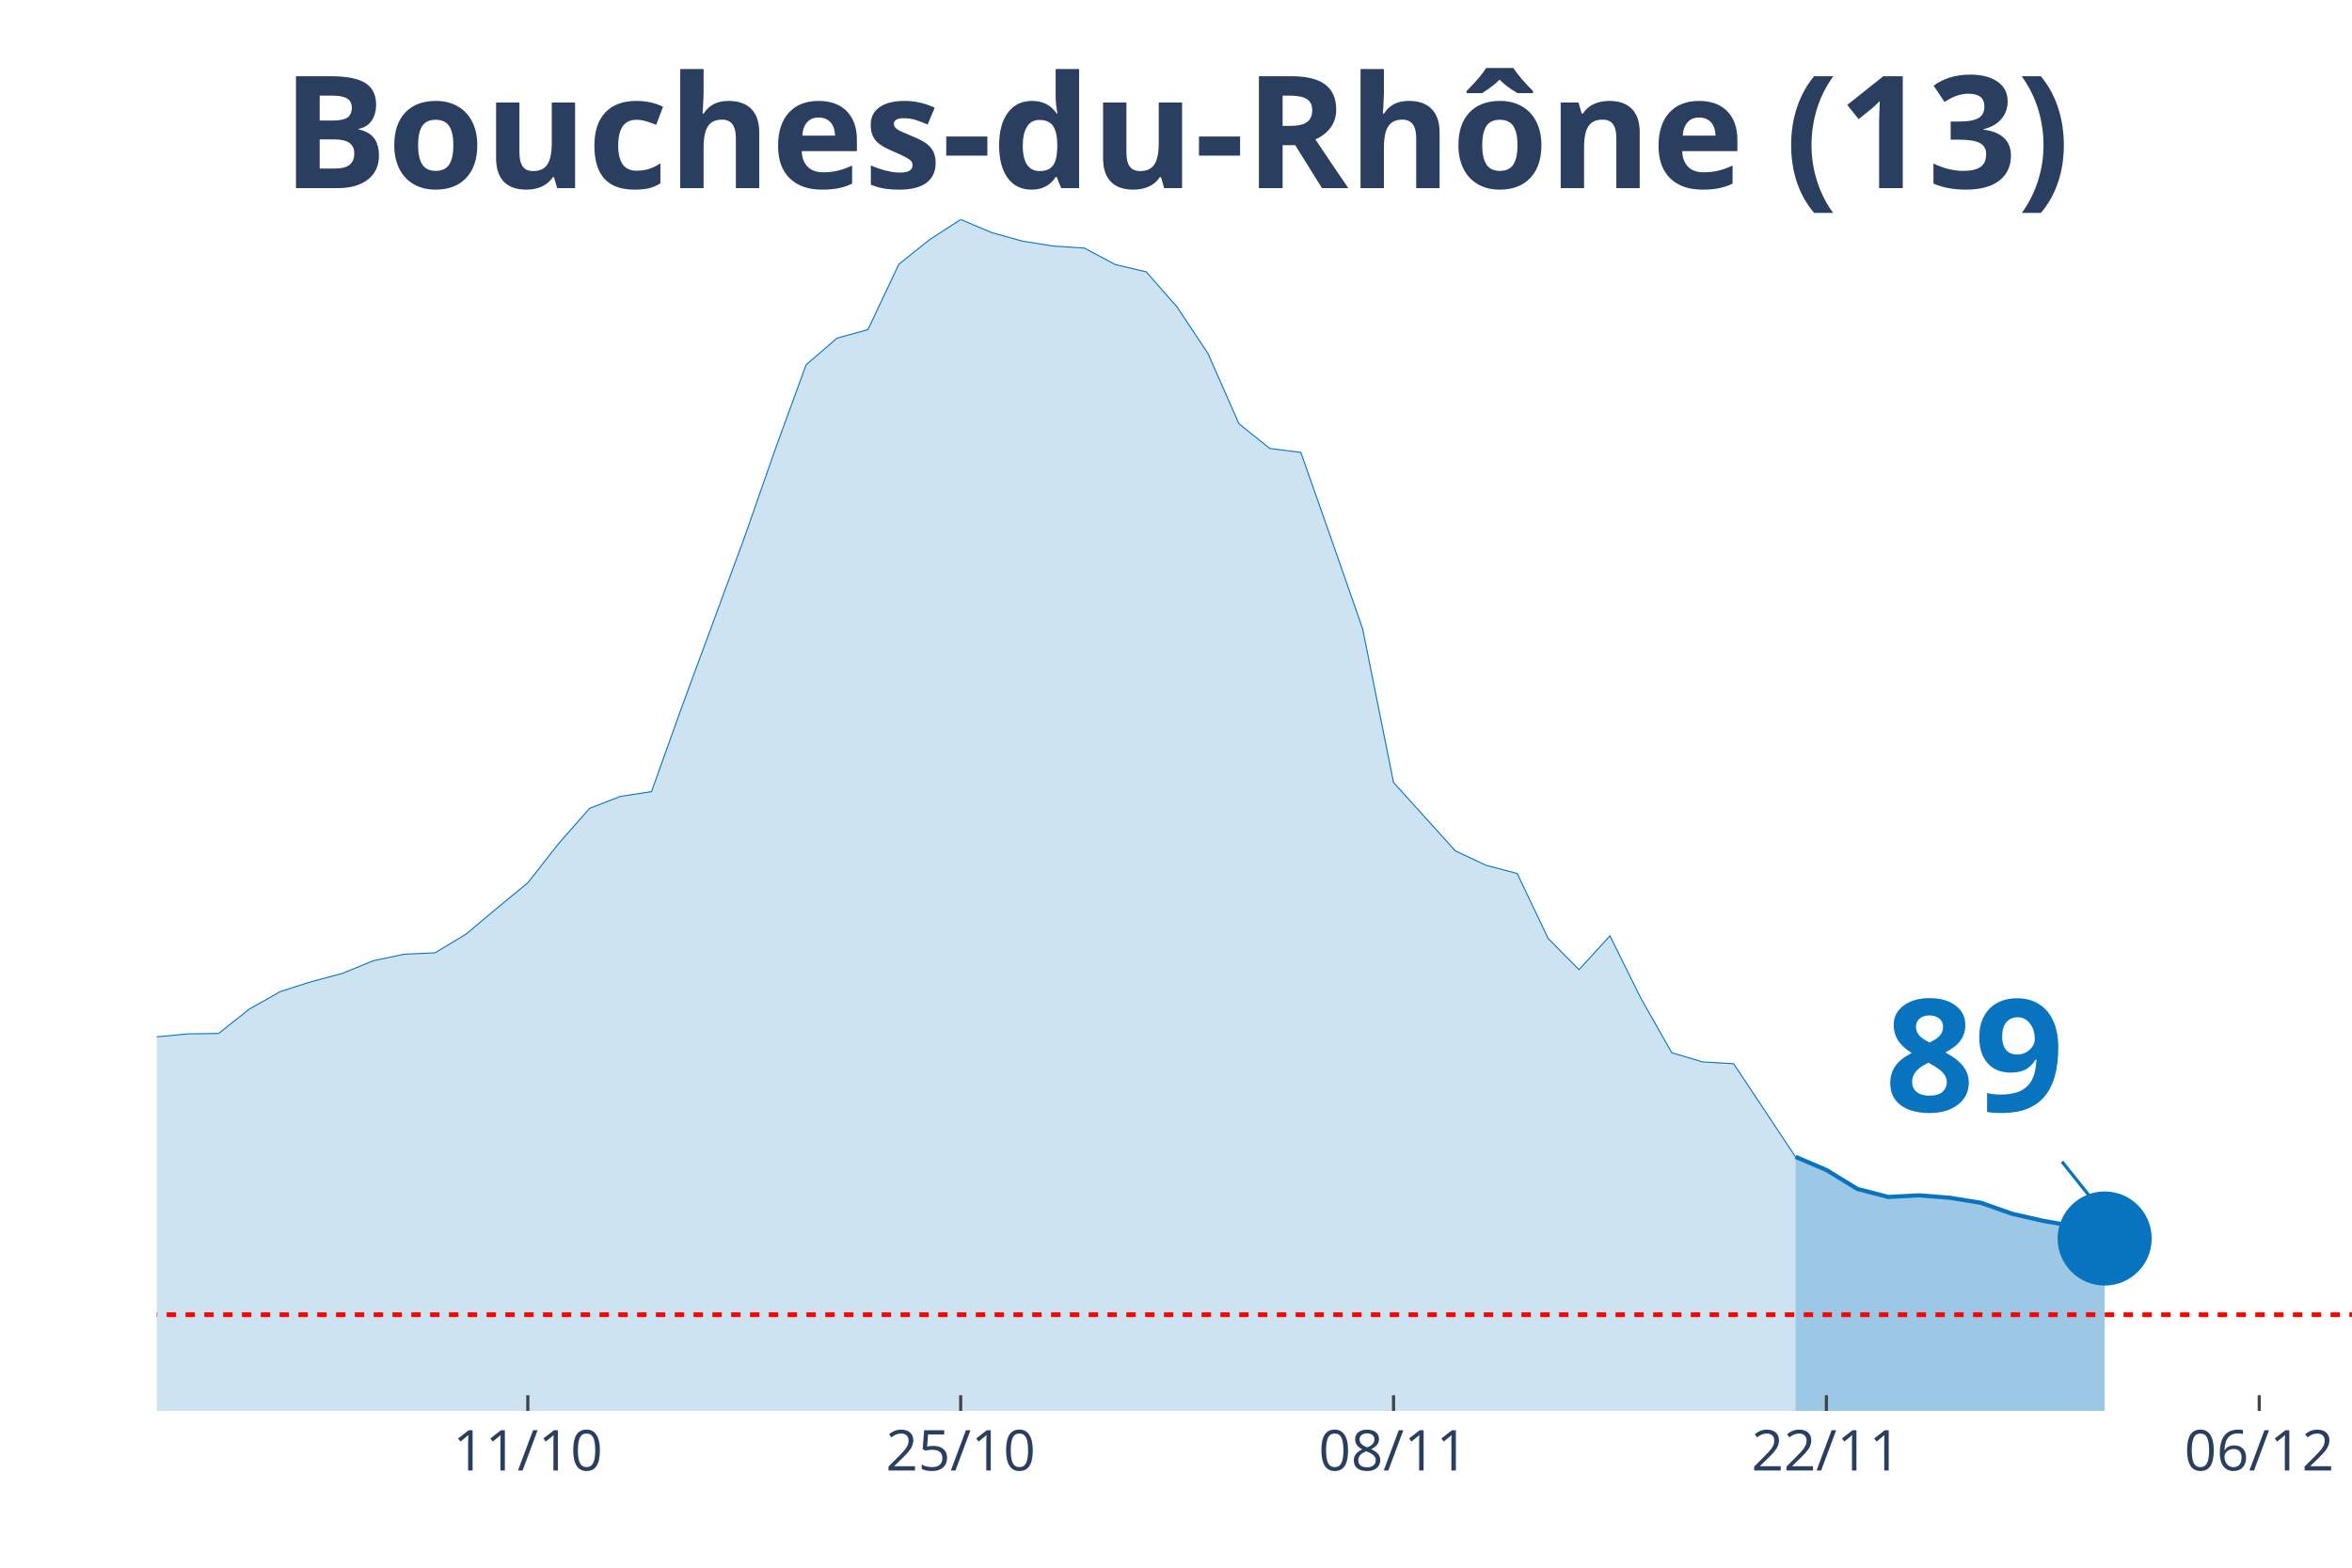
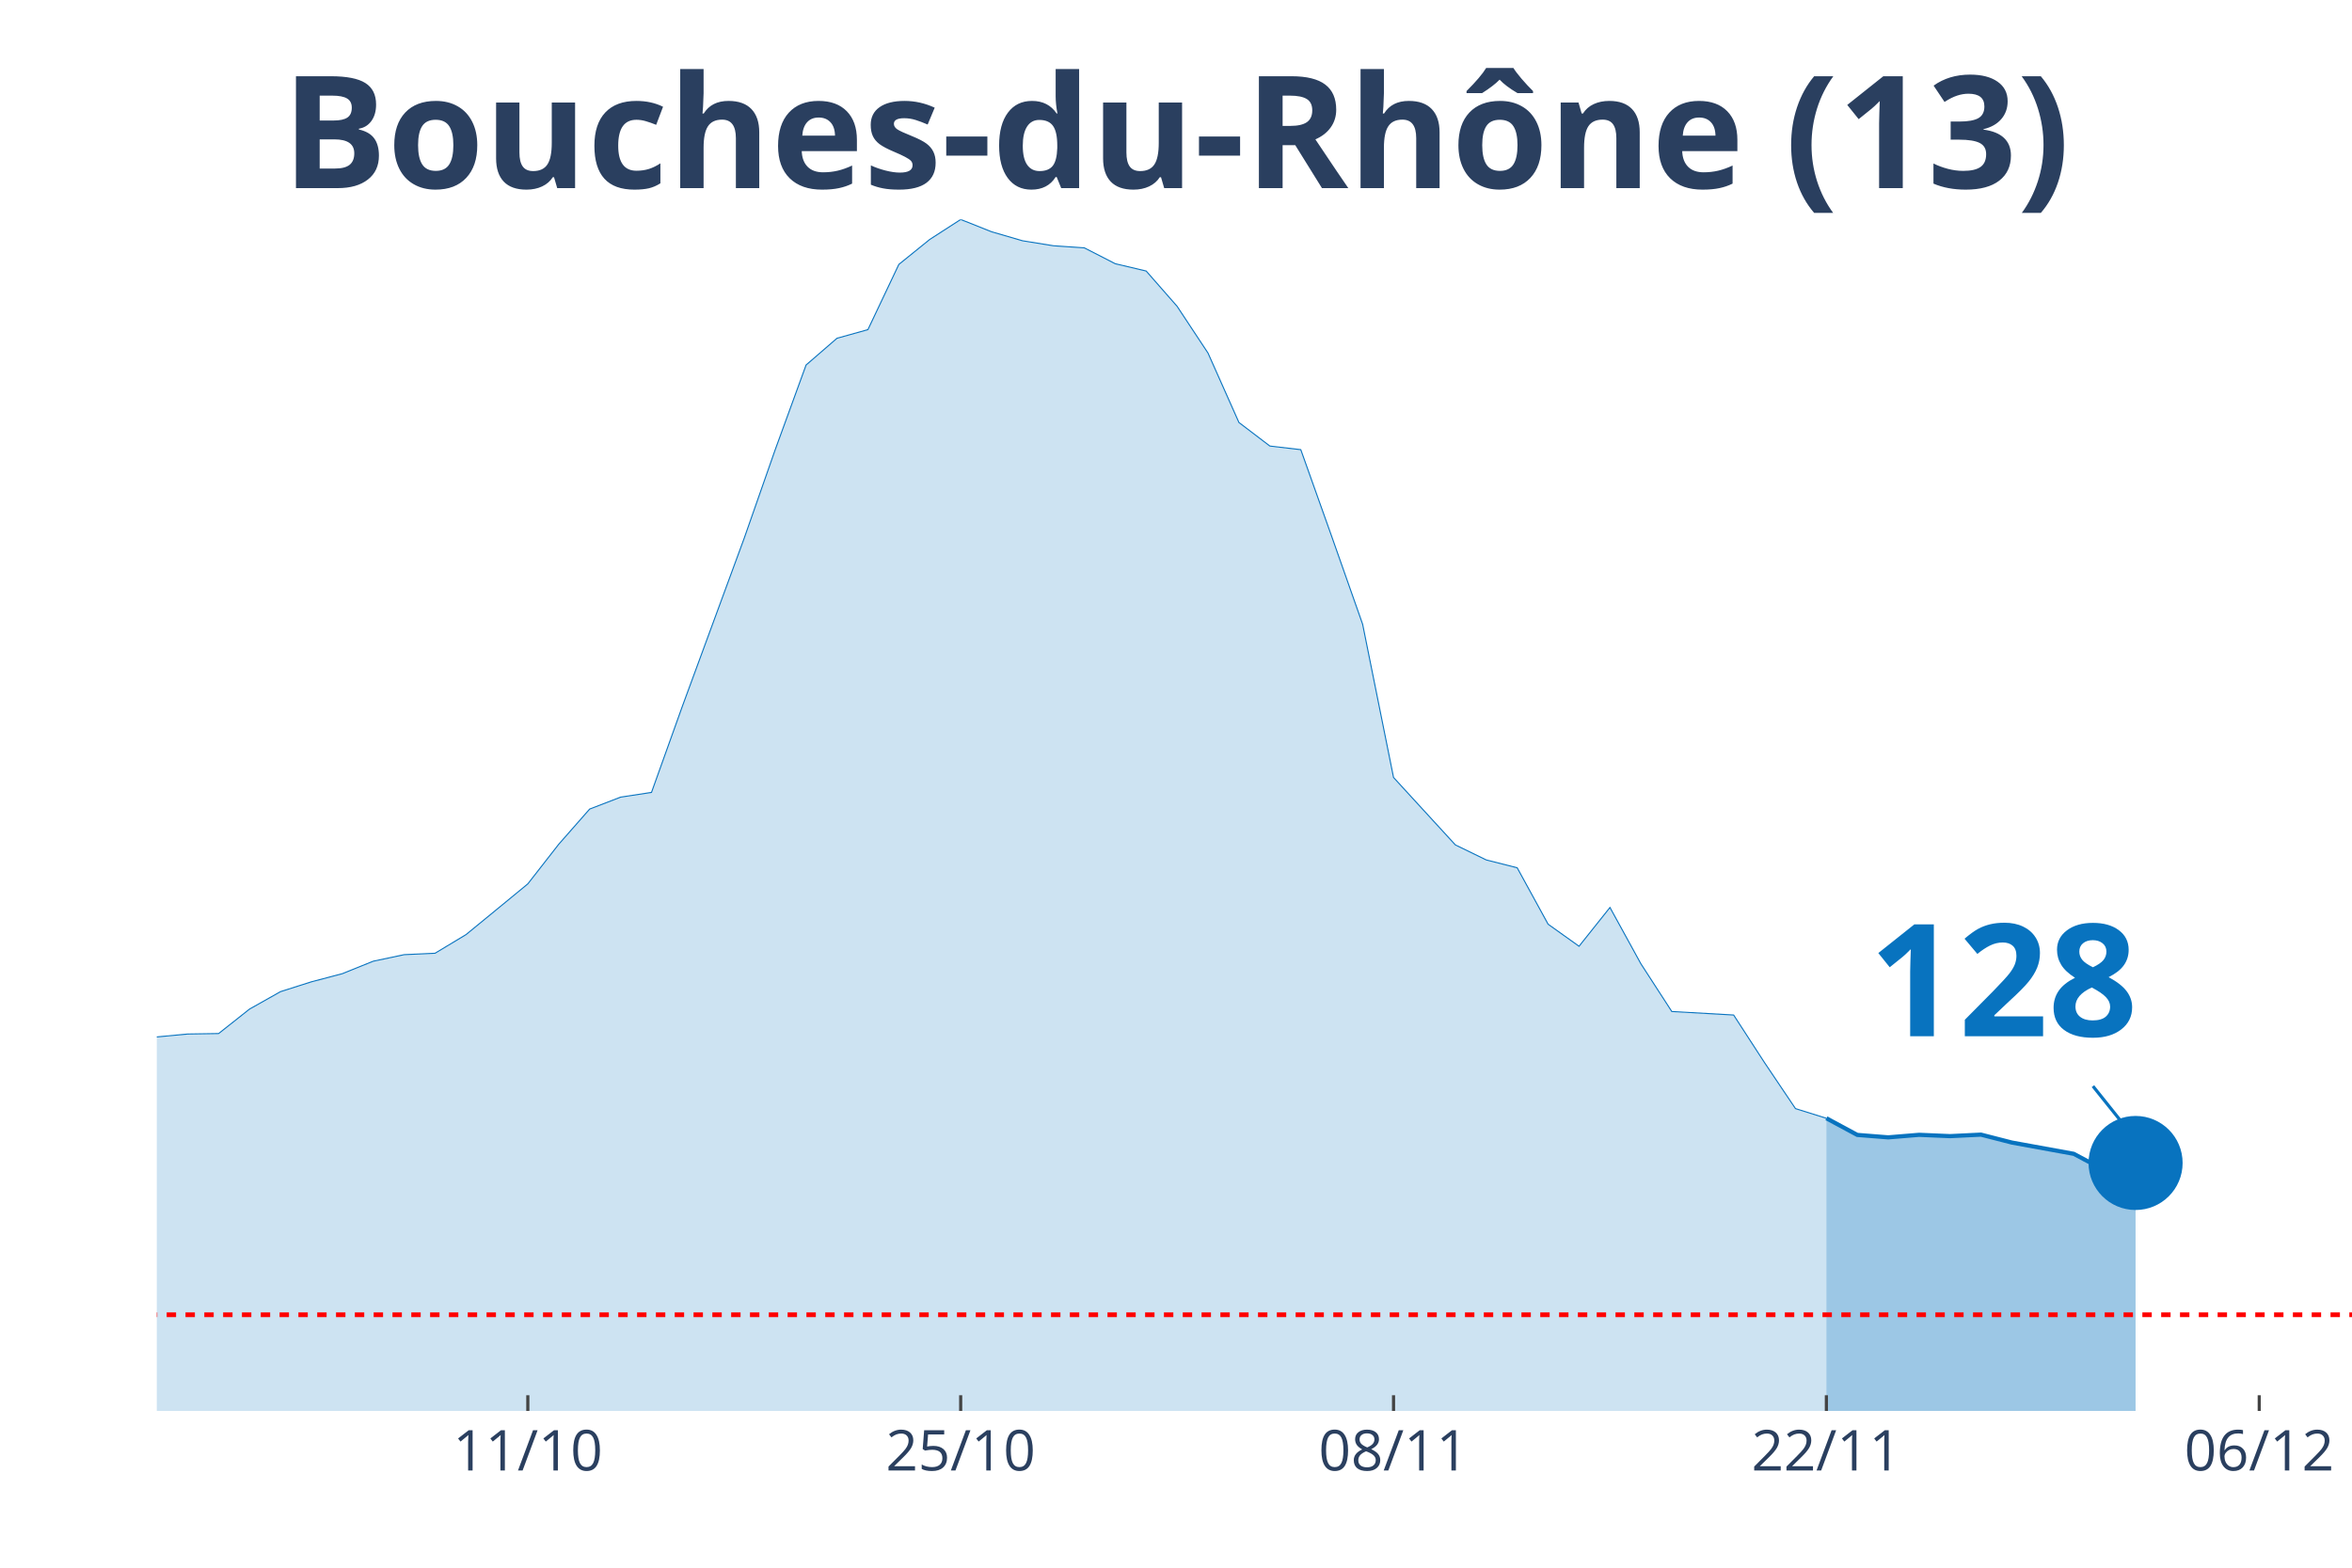
<svg xmlns="http://www.w3.org/2000/svg" class="main-svg" width="1125" height="750" style="" viewBox="0 0 750 500">
  <rect x="0" y="0" width="750" height="500" style="fill: rgb(0, 0, 0); fill-opacity: 0;" />
-   <defs id="defs-4bd19a">
+   <defs id="defs-506fe9">
    <g class="clips">
-       <clipPath id="clip4bd19axyplot" class="plotclip">
+       <clipPath id="clip506fe9xyplot" class="plotclip">
        <rect width="700" height="380" />
      </clipPath>
-       <clipPath class="axesclip" id="clip4bd19ax">
+       <clipPath class="axesclip" id="clip506fe9x">
        <rect x="50" y="0" width="700" height="500" />
      </clipPath>
-       <clipPath class="axesclip" id="clip4bd19ay">
+       <clipPath class="axesclip" id="clip506fe9y">
        <rect x="0" y="70" width="750" height="380" />
      </clipPath>
-       <clipPath class="axesclip" id="clip4bd19axy">
+       <clipPath class="axesclip" id="clip506fe9xy">
        <rect x="50" y="70" width="700" height="380" />
      </clipPath>
    </g>
    <g class="gradients" />
  </defs>
  <g class="bglayer">
    <rect class="bg" x="50" y="70" width="700" height="380" style="fill: rgb(0, 0, 0); fill-opacity: 0; stroke-width: 0;" />
  </g>
  <g class="layer-below">
    <g class="imagelayer" />
    <g class="shapelayer" />
  </g>
  <g class="cartesianlayer">
    <g class="subplot xy">
      <g class="layer-subplot">
        <g class="shapelayer" />
        <g class="imagelayer" />
      </g>
      <g class="gridlayer">
        <g class="x">
          <path class="xgrid crisp" transform="translate(168.31,0)" d="M0,70v380" style="stroke: rgb(255, 255, 255); stroke-opacity: 1; stroke-width: 1px;" />
          <path class="xgrid crisp" transform="translate(306.34,0)" d="M0,70v380" style="stroke: rgb(255, 255, 255); stroke-opacity: 1; stroke-width: 1px;" />
          <path class="xgrid crisp" transform="translate(444.37,0)" d="M0,70v380" style="stroke: rgb(255, 255, 255); stroke-opacity: 1; stroke-width: 1px;" />
          <path class="xgrid crisp" transform="translate(582.39,0)" d="M0,70v380" style="stroke: rgb(255, 255, 255); stroke-opacity: 1; stroke-width: 1px;" />
          <path class="xgrid crisp" transform="translate(720.42,0)" d="M0,70v380" style="stroke: rgb(255, 255, 255); stroke-opacity: 1; stroke-width: 1px;" />
        </g>
        <g class="y" />
      </g>
      <g class="zerolinelayer" />
      <path class="xlines-below" />
      <path class="ylines-below" />
      <g class="overlines-below" />
      <g class="xaxislayer-below" />
      <g class="yaxislayer-below" />
      <g class="overaxes-below" />
-       <g class="plot" transform="translate(50, 70)" clip-path="url('#clip4bd19axyplot')">
+       <g class="plot" transform="translate(50, 70)" clip-path="url('#clip506fe9xyplot')">
        <g class="scatterlayer mlayer">
-           <g class="trace scatter trace8b276e" style="stroke-miterlimit: 2;">
+           <g class="trace scatter trace416d56" style="stroke-miterlimit: 2;">
            <g class="fills">
              <g>
-                 <path class="js-fill" d="M522.54,380L-1340.85,380L-1340.85,371.85L-1084.51,373.9L-1074.65,373.87L-847.89,375.93L-838.03,374.72L-640.85,369.83L-630.99,367.47L-502.82,340.43L-492.96,334.97L-483.1,326.52L-473.24,327.18L-463.38,326L-453.52,316.28L-414.08,292.65L-404.23,288.03L-384.51,281.6L-374.65,274.18L-345.07,264.7L-335.21,261.47L-315.49,258.58L-305.63,256.95L-276.06,244.39L-266.2,246.68L-246.48,244.21L-236.62,241.25L-216.9,238.02L-207.04,239.35L-187.32,233.73L-177.46,234.01L-157.75,233.55L-147.89,234.37L-128.17,238.47L-118.31,240.53L-108.45,239.68L-98.59,245.45L-59.15,256.79L-49.3,257.52L-39.44,265L-29.58,265.7L-19.72,266.36L-9.86,265.91L0,260.69L9.86,259.75L19.72,259.6L29.58,251.78L39.44,246.23L49.3,243.09L59.15,240.47L69.01,236.42L78.87,234.34L88.73,233.89L98.59,227.94L108.45,219.67L118.31,211.55L128.17,198.99L138.03,187.8L147.89,183.99L157.75,182.48L167.61,154.96L187.32,101.59L197.18,73.37L207.04,46.36L216.9,37.85L226.76,35.13L236.62,14.28L246.48,6.4L256.34,0L266.2,4.17L276.06,6.91L285.92,8.48L295.77,9.12L305.63,14.37L315.49,16.69L325.35,27.92L335.21,42.77L345.07,65.16L354.93,73.04L364.79,74.28L374.65,102.26L384.51,130.54L394.37,179.56L414.08,201.38L423.94,206L433.8,208.59L443.66,229.3L453.52,239.26L463.38,228.48L473.24,248.4L483.1,265.76L492.96,268.69L502.82,269.26L522.54,298.96" style="fill: rgb(8, 115, 191); fill-opacity: 0.2; stroke-width: 0;" />
+                 <path class="js-fill" d="M532.39,380L-1340.85,380L-1340.85,371.86L-1084.51,373.91L-1074.65,373.88L-847.89,375.9L-838.03,374.69L-640.85,369.84L-630.99,367.45L-502.82,340.49L-492.96,335.03L-483.1,326.59L-473.24,327.25L-463.38,326.08L-453.52,316.37L-414.08,292.69L-404.23,288.08L-384.51,281.65L-374.65,274.23L-345.07,264.79L-335.21,261.57L-315.49,258.67L-305.63,257.04L-276.06,244.5L-266.2,246.79L-246.48,244.32L-236.62,241.36L-216.9,238.07L-207.04,239.4L-187.32,233.79L-177.46,234.06L-157.75,233.64L-147.89,234.48L-128.17,238.62L-118.31,240.67L-108.45,239.82L-98.59,245.58L-59.15,256.86L-49.3,257.59L-39.44,265.07L-29.58,265.76L-19.72,266.45L-9.86,266L0,260.72L9.86,259.79L19.72,259.64L29.58,251.83L39.44,246.28L49.3,243.14L59.15,240.55L69.01,236.57L78.87,234.48L88.73,234.03L98.59,228.09L108.45,220.01L118.31,211.9L128.17,199.26L138.03,188.04L147.89,184.24L157.75,182.73L167.61,155.2L187.32,101.63L197.18,73.47L207.04,46.41L216.9,37.88L226.76,35.13L236.62,14.33L246.48,6.36L256.34,0L266.2,3.92L276.06,6.79L285.92,8.38L295.77,9.05L305.63,14.11L315.49,16.44L325.35,27.69L335.21,42.61L345.07,64.75L354.93,72.26L364.79,73.41L374.65,101.09L384.51,129.08L394.37,177.97L414.08,199.47L423.94,204.27L433.8,206.77L443.66,224.77L453.52,231.8L463.38,219.43L473.24,237.38L483.1,252.61L502.82,253.73L512.68,268.93L522.54,283.58L532.39,286.66" style="fill: rgb(8, 115, 191); fill-opacity: 0.2; stroke-width: 0;" />
              </g>
            </g>
            <g class="errorbars" />
            <g class="lines">
-               <path class="js-line" d="M-1340.85,371.85L-1084.51,373.9L-1074.65,373.87L-847.89,375.93L-838.03,374.72L-640.85,369.83L-630.99,367.47L-502.82,340.43L-492.96,334.97L-483.1,326.52L-473.24,327.18L-463.38,326L-453.52,316.28L-414.08,292.65L-404.23,288.03L-384.51,281.6L-374.65,274.18L-345.07,264.7L-335.21,261.47L-315.49,258.58L-305.63,256.95L-276.06,244.39L-266.2,246.68L-246.48,244.21L-236.62,241.25L-216.9,238.02L-207.04,239.35L-187.32,233.73L-177.46,234.01L-157.75,233.55L-147.89,234.37L-128.17,238.47L-118.31,240.53L-108.45,239.68L-98.59,245.45L-59.15,256.79L-49.3,257.52L-39.44,265L-29.58,265.7L-19.72,266.36L-9.86,265.91L0,260.69L9.86,259.75L19.72,259.6L29.58,251.78L39.44,246.23L49.3,243.09L59.15,240.47L69.01,236.42L78.87,234.34L88.73,233.89L98.59,227.94L108.45,219.67L118.31,211.55L128.17,198.99L138.03,187.8L147.89,183.99L157.75,182.48L167.61,154.96L187.32,101.59L197.18,73.37L207.04,46.36L216.9,37.85L226.76,35.13L236.62,14.28L246.48,6.4L256.34,0L266.2,4.17L276.06,6.91L285.92,8.48L295.77,9.12L305.63,14.37L315.49,16.69L325.35,27.92L335.21,42.77L345.07,65.16L354.93,73.04L364.79,74.28L374.65,102.26L384.51,130.54L394.37,179.56L414.08,201.38L423.94,206L433.8,208.59L443.66,229.3L453.52,239.26L463.38,228.48L473.24,248.4L483.1,265.76L492.96,268.69L502.82,269.26L522.54,298.96" style="vector-effect: non-scaling-stroke; fill: none; stroke: rgb(8, 115, 191); stroke-opacity: 1; stroke-width: 0.5px; opacity: 1;" />
+               <path class="js-line" d="M-1340.85,371.86L-1084.51,373.91L-1074.65,373.88L-847.89,375.9L-838.03,374.69L-640.85,369.84L-630.99,367.45L-502.82,340.49L-492.96,335.03L-483.1,326.59L-473.24,327.25L-463.38,326.08L-453.52,316.37L-414.08,292.69L-404.23,288.08L-384.51,281.65L-374.65,274.23L-345.07,264.79L-335.21,261.57L-315.49,258.67L-305.63,257.04L-276.06,244.5L-266.2,246.79L-246.48,244.32L-236.62,241.36L-216.9,238.07L-207.04,239.4L-187.32,233.79L-177.46,234.06L-157.75,233.64L-147.89,234.48L-128.17,238.62L-118.31,240.67L-108.45,239.82L-98.59,245.58L-59.15,256.86L-49.3,257.59L-39.44,265.07L-29.58,265.76L-19.72,266.45L-9.86,266L0,260.72L9.86,259.79L19.72,259.64L29.58,251.83L39.44,246.28L49.3,243.14L59.15,240.55L69.01,236.57L78.87,234.48L88.73,234.03L98.59,228.09L108.45,220.01L118.31,211.9L128.17,199.26L138.03,188.04L147.89,184.24L157.75,182.73L167.61,155.2L187.32,101.63L197.18,73.47L207.04,46.41L216.9,37.88L226.76,35.13L236.62,14.33L246.48,6.36L256.34,0L266.2,3.92L276.06,6.79L285.92,8.38L295.77,9.05L305.63,14.11L315.49,16.44L325.35,27.69L335.21,42.61L345.07,64.75L354.93,72.26L364.79,73.41L374.65,101.09L384.51,129.08L394.37,177.97L414.08,199.47L423.94,204.27L433.8,206.77L443.66,224.77L453.52,231.8L463.38,219.43L473.24,237.38L483.1,252.61L502.82,253.73L512.68,268.93L522.54,283.58L532.39,286.66" style="vector-effect: non-scaling-stroke; fill: none; stroke: rgb(8, 115, 191); stroke-opacity: 1; stroke-width: 0.5px; opacity: 1;" />
            </g>
            <g class="points" />
            <g class="text" />
          </g>
-           <g class="trace scatter trace47516e" style="stroke-miterlimit: 2;">
+           <g class="trace scatter trace6e493c" style="stroke-miterlimit: 2;">
            <g class="fills">
              <g>
-                 <path class="js-fill" d="M621.13,380L522.54,380L522.54,298.96L532.39,303.15L542.25,309.19L552.11,311.76L561.97,311.24L571.83,312.03L581.69,313.63L591.55,317.1L601.41,319.36L611.27,321.08L621.13,325.01" style="fill: rgb(8, 115, 191); fill-opacity: 0.4; stroke-width: 0;" />
+                 <path class="js-fill" d="M630.99,380L532.39,380L532.39,286.66L542.25,291.97L552.11,292.75L561.97,291.94L571.83,292.36L581.69,291.88L591.55,294.41L611.27,298L621.13,303.25L630.99,300.92" style="fill: rgb(8, 115, 191); fill-opacity: 0.4; stroke-width: 0;" />
              </g>
            </g>
            <g class="errorbars" />
            <g class="lines">
-               <path class="js-line" d="M522.54,298.96L532.39,303.15L542.25,309.19L552.11,311.76L561.97,311.24L571.83,312.03L581.69,313.63L591.55,317.1L601.41,319.36L611.27,321.08L621.13,325.01" style="vector-effect: non-scaling-stroke; fill: none; stroke: rgb(8, 115, 191); stroke-opacity: 1; stroke-width: 2px; opacity: 1;" />
+               <path class="js-line" d="M532.39,286.66L542.25,291.97L552.11,292.75L561.97,291.94L571.83,292.36L581.69,291.88L591.55,294.41L611.27,298L621.13,303.25L630.99,300.92" style="vector-effect: non-scaling-stroke; fill: none; stroke: rgb(8, 115, 191); stroke-opacity: 1; stroke-width: 2px; opacity: 1;" />
            </g>
            <g class="points" />
            <g class="text" />
          </g>
-           <g class="trace scatter trace7a9c26" style="stroke-miterlimit: 2; opacity: 1;">
+           <g class="trace scatter traced98f25" style="stroke-miterlimit: 2; opacity: 1;">
            <g class="fills" />
            <g class="errorbars" />
            <g class="lines" />
            <g class="points">
-               <path class="point" transform="translate(621.13,325.01)" d="M15,0A15,15 0 1,1 0,-15A15,15 0 0,1 15,0Z" style="opacity: 1; stroke-width: 0px; fill: rgb(8, 115, 191); fill-opacity: 1;" />
+               <path class="point" transform="translate(630.99,300.92)" d="M15,0A15,15 0 1,1 0,-15A15,15 0 0,1 15,0Z" style="opacity: 1; stroke-width: 0px; fill: rgb(8, 115, 191); fill-opacity: 1;" />
            </g>
            <g class="text" />
          </g>
        </g>
      </g>
      <g class="overplot" />
      <path class="xlines-above crisp" style="fill: none; stroke-width: 1px; stroke: rgb(0, 0, 0); stroke-opacity: 0;" d="" />
      <path class="ylines-above crisp" style="fill: none;" d="M0,0" />
      <g class="overlines-above" />
      <g class="xaxislayer-above">
        <path class="xtick ticks crisp" d="M0,450v-5" transform="translate(168.31,0)" style="stroke: rgb(68, 68, 68); stroke-opacity: 1; stroke-width: 1px;" />
        <path class="xtick ticks crisp" d="M0,450v-5" transform="translate(306.34,0)" style="stroke: rgb(68, 68, 68); stroke-opacity: 1; stroke-width: 1px;" />
        <path class="xtick ticks crisp" d="M0,450v-5" transform="translate(444.37,0)" style="stroke: rgb(68, 68, 68); stroke-opacity: 1; stroke-width: 1px;" />
        <path class="xtick ticks crisp" d="M0,450v-5" transform="translate(582.39,0)" style="stroke: rgb(68, 68, 68); stroke-opacity: 1; stroke-width: 1px;" />
        <path class="xtick ticks crisp" d="M0,450v-5" transform="translate(720.42,0)" style="stroke: rgb(68, 68, 68); stroke-opacity: 1; stroke-width: 1px;" />
        <g class="xtick">
          <text text-anchor="middle" x="0" y="469" transform="translate(168.31,0)" style="font-family: 'Open Sans', verdana, arial, sans-serif; font-size: 18px; fill: rgb(42, 63, 95); fill-opacity: 1; white-space: pre;">11/10</text>
        </g>
        <g class="xtick">
          <text text-anchor="middle" x="0" y="469" transform="translate(306.34,0)" style="font-family: 'Open Sans', verdana, arial, sans-serif; font-size: 18px; fill: rgb(42, 63, 95); fill-opacity: 1; white-space: pre;">25/10</text>
        </g>
        <g class="xtick">
          <text text-anchor="middle" x="0" y="469" transform="translate(444.37,0)" style="font-family: 'Open Sans', verdana, arial, sans-serif; font-size: 18px; fill: rgb(42, 63, 95); fill-opacity: 1; white-space: pre;">08/11</text>
        </g>
        <g class="xtick">
          <text text-anchor="middle" x="0" y="469" transform="translate(582.39,0)" style="font-family: 'Open Sans', verdana, arial, sans-serif; font-size: 18px; fill: rgb(42, 63, 95); fill-opacity: 1; white-space: pre;">22/11</text>
        </g>
        <g class="xtick">
          <text text-anchor="middle" x="0" y="469" transform="translate(720.42,0)" style="font-family: 'Open Sans', verdana, arial, sans-serif; font-size: 18px; fill: rgb(42, 63, 95); fill-opacity: 1; white-space: pre;">06/12</text>
        </g>
      </g>
      <g class="yaxislayer-above" />
      <g class="overaxes-above" />
    </g>
  </g>
  <g class="polarlayer" />
  <g class="ternarylayer" />
  <g class="geolayer" />
  <g class="funnelarealayer" />
  <g class="pielayer" />
  <g class="treemaplayer" />
  <g class="sunburstlayer" />
  <g class="glimages" />
-   <defs id="topdefs-4bd19a">
+   <defs id="topdefs-506fe9">
    <g class="clips" />
  </defs>
  <g class="layer-above">
    <g class="imagelayer" />
    <g class="shapelayer">
-       <path data-index="0" fill-rule="evenodd" d="M-5490.85,419.3L1716.2,419.3" clip-path="url('#clip4bd19axy')" style="opacity: 1; stroke: rgb(255, 0, 0); stroke-opacity: 1; fill: rgb(0, 0, 0); fill-opacity: 0; stroke-dasharray: 3px, 3px; stroke-width: 1.5px;" />
+       <path data-index="0" fill-rule="evenodd" d="M-5490.85,419.32L1716.2,419.32" clip-path="url('#clip506fe9xy')" style="opacity: 1; stroke: rgb(255, 0, 0); stroke-opacity: 1; fill: rgb(0, 0, 0); fill-opacity: 0; stroke-dasharray: 3px, 3px; stroke-width: 1.5px;" />
    </g>
  </g>
  <g class="infolayer">
    <g class="g-gtitle">
      <text class="gtitle" x="375" y="25" text-anchor="middle" dy="0.7em" style="font-family: 'Open Sans', verdana, arial, sans-serif; font-size: 50px; fill: rgb(42, 63, 95); opacity: 1; font-weight: normal; white-space: pre;">
        <tspan style="font-weight:bold">Bouches-du-Rhône (13)</tspan>
      </text>
    </g>
    <g class="g-xtitle" />
    <g class="annotation" data-index="0" style="opacity: 1;">
-       <g class="annotation-text-g" transform="rotate(0,629.13,335.01)">
-         <g class="cursor-pointer" transform="translate(586, 299)">
-           <rect class="bg" x="0.5" y="0.5" width="86" height="71" style="stroke-width: 1px; stroke: rgb(0, 0, 0); stroke-opacity: 0; fill: rgb(255, 255, 255); fill-opacity: 0.6;" />
-           <text class="annotation-text" text-anchor="middle" x="43.531" y="55.5" style="font-family: 'Open Sans', verdana, arial, sans-serif; font-size: 50px; fill: rgb(8, 115, 191); fill-opacity: 1; white-space: pre;">
-             <tspan style="font-weight:bold">89 </tspan>
+       <g class="annotation-text-g" transform="rotate(0,638.99,310.92)">
+         <g class="cursor-pointer" transform="translate(581, 275)">
+           <rect class="bg" x="0.5" y="0.5" width="115" height="71" style="stroke-width: 1px; stroke: rgb(0, 0, 0); stroke-opacity: 0; fill: rgb(255, 255, 255); fill-opacity: 0.6;" />
+           <text class="annotation-text" text-anchor="middle" x="57.812" y="55.5" style="font-family: 'Open Sans', verdana, arial, sans-serif; font-size: 50px; fill: rgb(8, 115, 191); fill-opacity: 1; white-space: pre;">
+             <tspan style="font-weight:bold">128 </tspan>
          </text>
        </g>
      </g>
      <g class="annotation-arrow-g" style="opacity: 1;">
-         <path d="M657.53,370.51L669.13,385.01" style="stroke-width: 1px; stroke: rgb(8, 115, 191); stroke-opacity: 1; stroke-dasharray: 0px, 0px, 18.569px, 18.569px;" />
+         <path d="M667.39,346.42L678.99,360.92" style="stroke-width: 1px; stroke: rgb(8, 115, 191); stroke-opacity: 1; stroke-dasharray: 0px, 0px, 18.569px, 18.569px;" />
      </g>
    </g>
  </g>
</svg>
